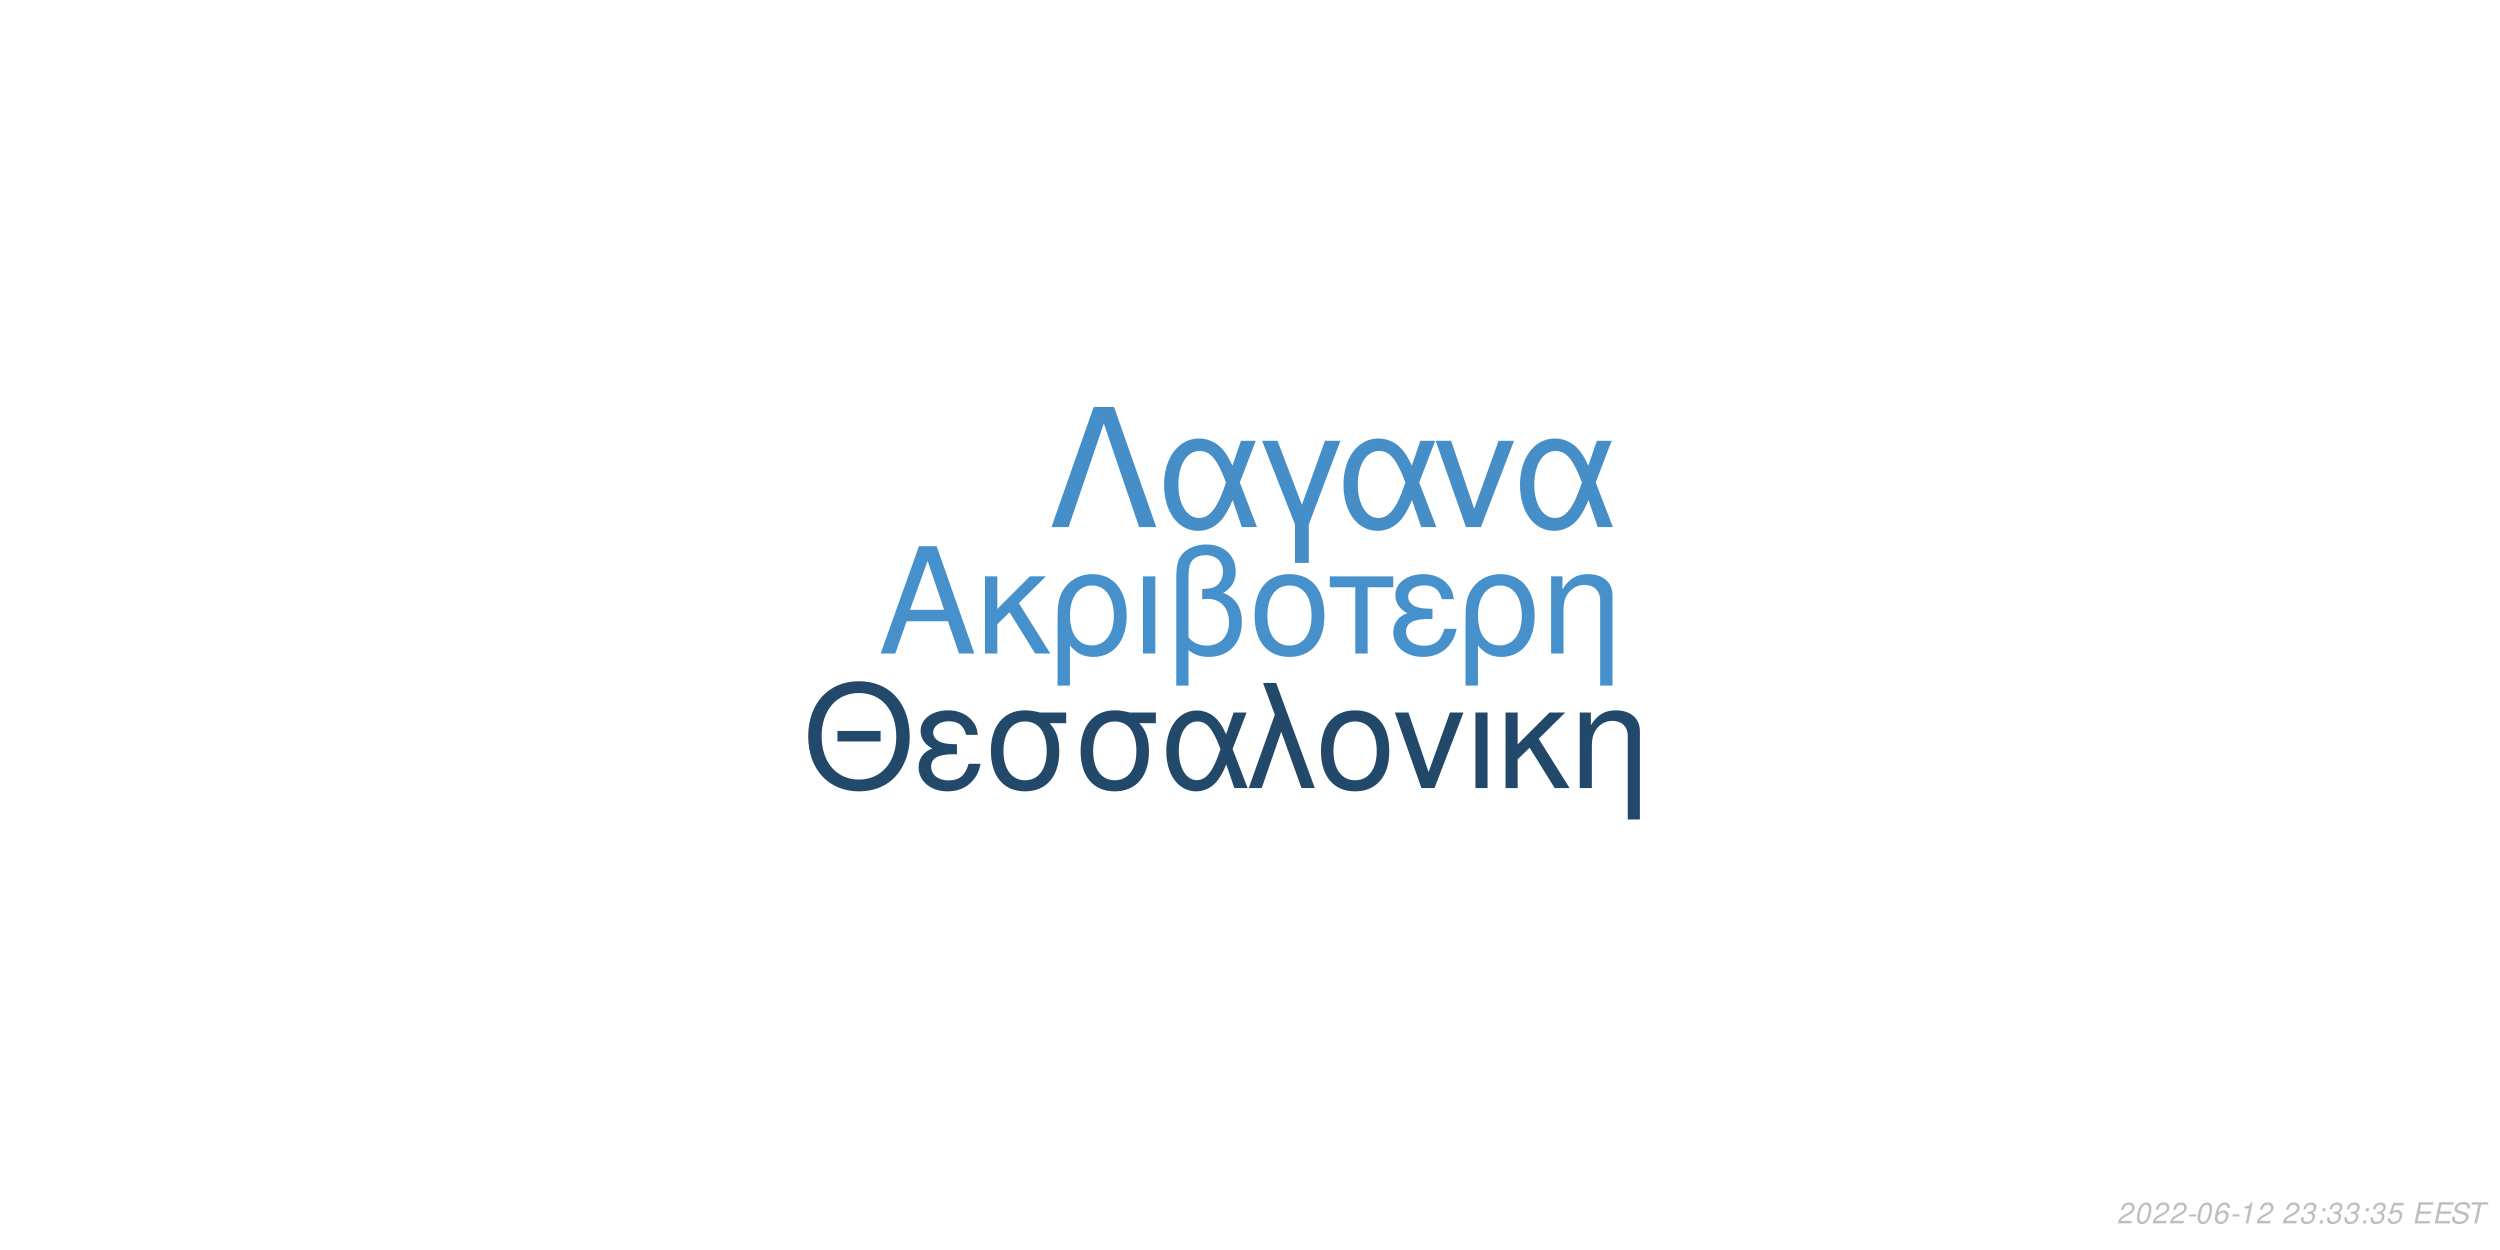
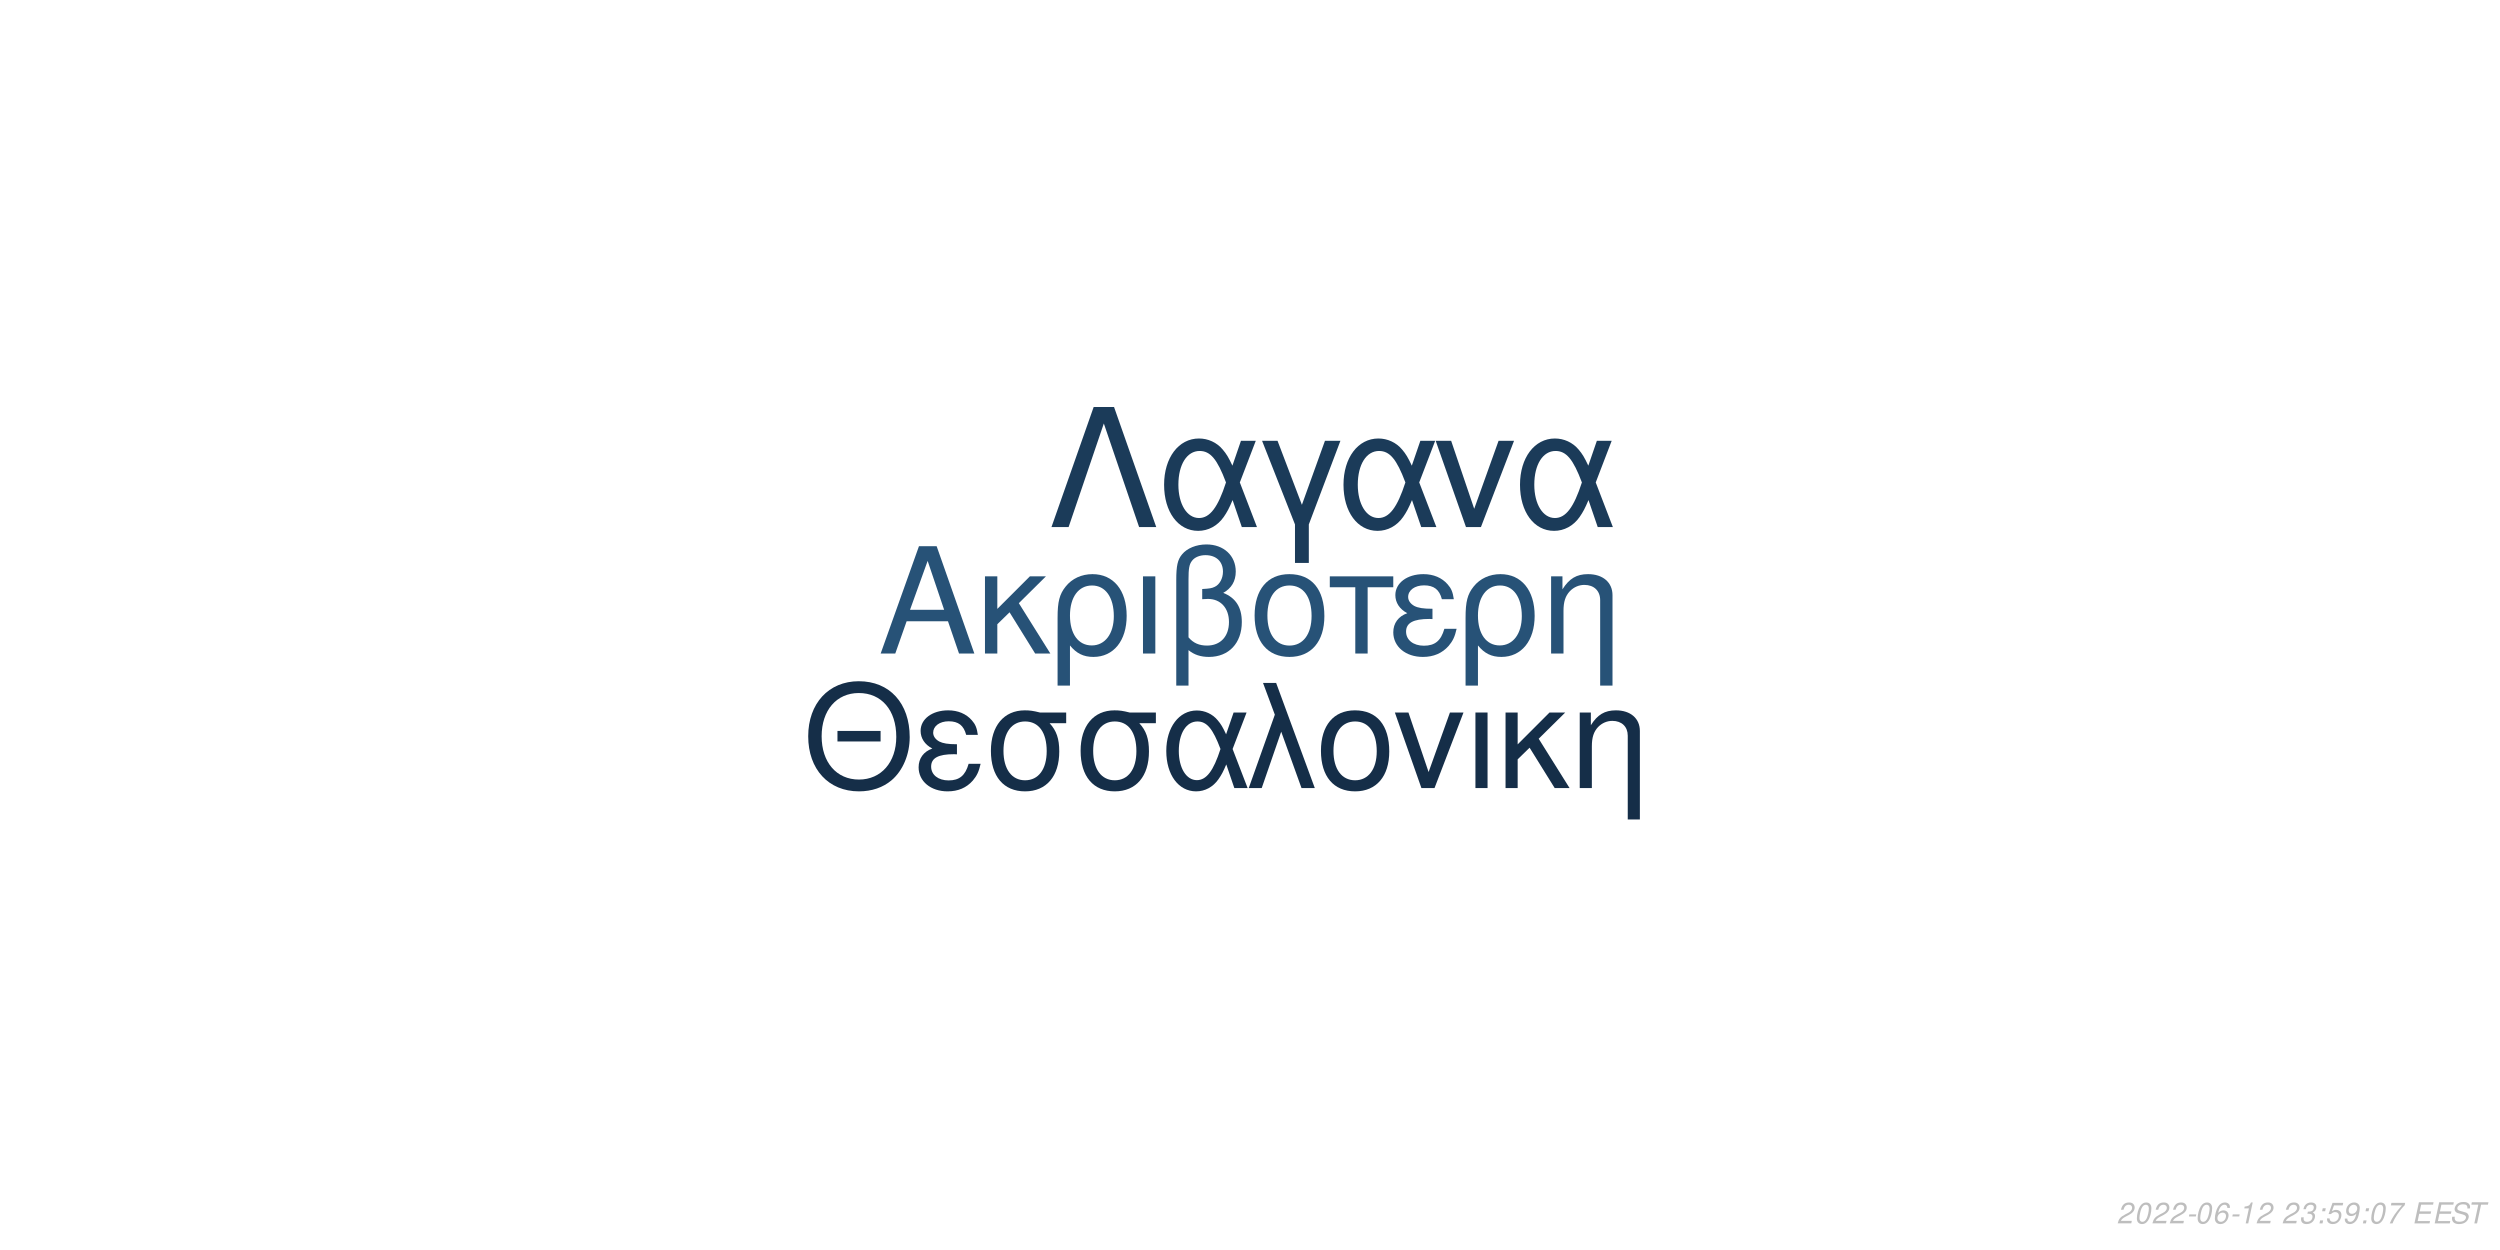
<svg xmlns="http://www.w3.org/2000/svg" xmlns:xlink="http://www.w3.org/1999/xlink" width="864pt" height="432pt" viewBox="0 0 864 432" version="1.1">
  <defs>
    <g>
      <symbol overflow="visible" id="glyph0-0">
        <path style="stroke:none;" d="" />
      </symbol>
      <symbol overflow="visible" id="glyph0-1">
        <path style="stroke:none;" d="M 24.125 -11.141 L 27.938 0 L 33.234 0 L 20.203 -37.094 L 14.094 -37.094 L 0.859 0 L 5.906 0 L 9.828 -11.141 Z M 22.797 -15.109 L 11 -15.109 L 17.094 -32.016 Z M 22.797 -15.109 " />
      </symbol>
      <symbol overflow="visible" id="glyph0-2">
        <path style="stroke:none;" d="M 7.172 -15.422 L 7.172 -26.672 L 2.906 -26.672 L 2.906 0 L 7.172 0 L 7.172 -10.125 L 11.406 -14.25 L 20.25 0 L 25.5 0 L 14.609 -17.406 L 23.969 -26.672 L 18.422 -26.672 Z M 7.172 -15.422 " />
      </symbol>
      <symbol overflow="visible" id="glyph0-3">
        <path style="stroke:none;" d="M 3 11.094 L 7.281 11.094 L 7.281 -2.797 C 9.516 -0.047 11.953 1.172 15.375 1.172 C 22.344 1.172 26.875 -4.422 26.875 -13.031 C 26.875 -21.891 22.297 -27.438 15.062 -27.438 C 11.297 -27.438 7.984 -25.906 5.797 -23.156 C 3.672 -20.516 3 -17.969 3 -12.359 Z M 14.906 -23.516 C 19.547 -23.516 22.438 -19.438 22.438 -12.922 C 22.438 -6.812 19.391 -2.797 14.812 -2.797 C 10.172 -2.797 7.281 -6.766 7.281 -13.125 C 7.281 -19.484 10.234 -23.516 14.906 -23.516 Z M 14.906 -23.516 " />
      </symbol>
      <symbol overflow="visible" id="glyph0-4">
        <path style="stroke:none;" d="M 3.516 0 L 7.781 0 L 7.781 -26.672 L 3.516 -26.672 Z M 3.516 0 " />
      </symbol>
      <symbol overflow="visible" id="glyph0-5">
        <path style="stroke:none;" d="M 4.016 11.094 L 8.25 11.094 L 8.25 -1.172 C 10.172 0.406 12.422 1.172 15.312 1.172 C 22.188 1.172 26.672 -3.609 26.672 -10.891 C 26.672 -15.984 24.578 -19.234 20.25 -20.969 C 23.109 -22.547 24.578 -25.031 24.578 -28.344 C 24.578 -33.844 20.406 -37.703 14.453 -37.703 C 10.938 -37.703 7.734 -36.391 6 -34.25 C 4.484 -32.422 4.016 -30.328 4.016 -25.391 Z M 8.25 -25.656 C 8.25 -29.359 8.5 -30.844 9.469 -32.062 C 10.375 -33.281 12.156 -34 14.094 -34 C 17.812 -34 20.156 -31.812 20.156 -28.297 C 20.156 -25.953 18.984 -23.812 17.297 -23.047 C 16.281 -22.547 15.469 -22.438 12.984 -22.297 L 12.984 -18.781 C 13.734 -18.828 14.344 -18.875 14.969 -18.875 C 19.344 -18.875 22.234 -15.719 22.234 -10.891 C 22.234 -5.906 19.281 -2.75 14.656 -2.75 C 11.953 -2.75 9.922 -3.609 8.25 -5.594 Z M 8.25 -25.656 " />
      </symbol>
      <symbol overflow="visible" id="glyph0-6">
        <path style="stroke:none;" d="M 14.094 -27.438 C 6.562 -27.438 2.094 -22.094 2.094 -13.125 C 2.094 -4.125 6.562 1.172 14.141 1.172 C 21.672 1.172 26.203 -4.172 26.203 -12.922 C 26.203 -22.188 21.828 -27.438 14.094 -27.438 Z M 14.141 -23.516 C 18.938 -23.516 21.781 -19.594 21.781 -12.984 C 21.781 -6.672 18.828 -2.75 14.141 -2.75 C 9.422 -2.75 6.516 -6.672 6.516 -13.125 C 6.516 -19.594 9.422 -23.516 14.141 -23.516 Z M 14.141 -23.516 " />
      </symbol>
      <symbol overflow="visible" id="glyph0-7">
        <path style="stroke:none;" d="M 7.891 0 L 12.156 0 L 12.156 -22.906 L 21.016 -22.906 L 21.016 -26.672 L -0.922 -26.672 L -0.922 -22.906 L 7.891 -22.906 Z M 7.891 0 " />
      </symbol>
      <symbol overflow="visible" id="glyph0-8">
        <path style="stroke:none;" d="M 14.562 -15.469 C 11.344 -15.469 9.562 -15.781 8.297 -16.438 C 6.922 -17.203 6.156 -18.328 6.156 -19.547 C 6.156 -21.891 8.453 -23.562 11.656 -23.562 C 15.062 -23.562 16.953 -22.094 17.812 -18.781 L 21.938 -18.781 C 21.578 -21.266 21.062 -22.5 19.797 -23.922 C 17.812 -26.203 14.906 -27.438 11.453 -27.438 C 5.797 -27.438 1.734 -24.375 1.734 -20.203 C 1.734 -17.609 3.156 -15.375 5.859 -13.938 C 2.797 -12.875 1.016 -10.484 1.016 -7.328 C 1.016 -2.391 5.297 1.172 11.25 1.172 C 14.969 1.172 17.906 -0.109 20.156 -2.641 C 21.578 -4.328 22.297 -5.797 22.906 -8.547 L 18.672 -8.547 C 17.5 -4.422 15.422 -2.703 11.609 -2.703 C 7.938 -2.703 5.438 -4.688 5.438 -7.578 C 5.438 -10.578 7.938 -11.953 13.484 -11.953 C 13.641 -11.953 14.094 -11.953 14.562 -11.906 Z M 14.562 -15.469 " />
      </symbol>
      <symbol overflow="visible" id="glyph0-9">
        <path style="stroke:none;" d="M 3.562 -26.672 L 3.562 0 L 7.844 0 L 7.844 -14.703 C 7.844 -17.906 8.5 -19.891 10.031 -21.531 C 11.406 -22.953 13.188 -23.719 15.062 -23.719 C 18.375 -23.719 20.516 -21.672 20.516 -18.469 L 20.516 11.094 L 24.781 11.094 L 24.781 -20.156 C 24.781 -24.578 21.469 -27.438 16.328 -27.438 C 12.359 -27.438 9.828 -25.906 7.484 -22.188 L 7.484 -26.672 Z M 3.562 -26.672 " />
      </symbol>
      <symbol overflow="visible" id="glyph1-0">
        <path style="stroke:none;" d="" />
      </symbol>
      <symbol overflow="visible" id="glyph1-1">
        <path style="stroke:none;" d="M 26.859 -19.734 L 11.953 -19.734 L 11.953 -16.094 L 26.859 -16.094 Z M 19.328 -36.922 C 8.922 -36.922 1.844 -29.25 1.844 -17.891 C 1.844 -6.484 8.875 1.141 19.391 1.141 C 23.812 1.141 27.703 -0.203 30.641 -2.688 C 34.578 -6.031 36.922 -11.656 36.922 -17.594 C 36.922 -29.297 30 -36.922 19.328 -36.922 Z M 19.328 -32.844 C 27.203 -32.844 32.281 -26.906 32.281 -17.688 C 32.281 -8.922 27.062 -2.938 19.391 -2.938 C 11.609 -2.938 6.484 -8.922 6.484 -17.891 C 6.484 -26.859 11.609 -32.844 19.328 -32.844 Z M 19.328 -32.844 " />
      </symbol>
      <symbol overflow="visible" id="glyph1-2">
        <path style="stroke:none;" d="M 14.25 -15.141 C 11.109 -15.141 9.375 -15.453 8.125 -16.094 C 6.781 -16.844 6.031 -17.938 6.031 -19.141 C 6.031 -21.422 8.266 -23.078 11.406 -23.078 C 14.75 -23.078 16.594 -21.625 17.438 -18.391 L 21.469 -18.391 C 21.125 -20.828 20.625 -22.031 19.391 -23.422 C 17.438 -25.656 14.594 -26.859 11.219 -26.859 C 5.688 -26.859 1.688 -23.875 1.688 -19.781 C 1.688 -17.234 3.094 -15.047 5.734 -13.656 C 2.734 -12.609 1 -10.266 1 -7.172 C 1 -2.344 5.188 1.141 11.016 1.141 C 14.656 1.141 17.547 -0.094 19.734 -2.594 C 21.125 -4.234 21.828 -5.688 22.422 -8.375 L 18.281 -8.375 C 17.141 -4.328 15.094 -2.641 11.359 -2.641 C 7.766 -2.641 5.328 -4.578 5.328 -7.422 C 5.328 -10.359 7.766 -11.703 13.203 -11.703 C 13.359 -11.703 13.797 -11.703 14.25 -11.656 Z M 14.25 -15.141 " />
      </symbol>
      <symbol overflow="visible" id="glyph1-3">
        <path style="stroke:none;" d="M 29 -26.109 L 19.938 -26.109 C 17.594 -26.703 16.438 -26.859 14.703 -26.859 C 7.469 -26.859 2.984 -21.469 2.984 -12.859 C 2.984 -4.031 7.375 1.141 14.797 1.141 C 22.172 1.141 26.609 -4.078 26.609 -12.656 C 26.609 -17.047 25.656 -19.828 23.266 -22.422 L 29 -22.422 Z M 14.797 -23.016 C 19.531 -23.016 22.266 -19.234 22.266 -12.75 C 22.266 -6.531 19.438 -2.688 14.797 -2.688 C 10.172 -2.688 7.328 -6.531 7.328 -12.859 C 7.328 -19.188 10.172 -23.016 14.797 -23.016 Z M 14.797 -23.016 " />
      </symbol>
      <symbol overflow="visible" id="glyph1-4">
        <path style="stroke:none;" d="M 29.344 -26.109 L 24.859 -26.109 L 22.266 -18.578 C 21.125 -21.031 20.484 -22.125 19.328 -23.469 C 17.547 -25.609 14.906 -26.812 12.156 -26.812 C 5.984 -26.812 1.594 -20.984 1.594 -12.812 C 1.594 -4.578 5.828 1.141 11.906 1.141 C 14.953 1.141 17.734 -0.344 19.625 -3.047 C 20.672 -4.531 21.281 -5.688 22.328 -8.172 L 25.109 0 L 29.703 0 L 24.516 -13.5 Z M 20.328 -13.5 C 17.891 -5.922 15.453 -2.734 12.156 -2.734 C 8.516 -2.734 5.922 -6.922 5.922 -12.812 C 5.922 -18.938 8.516 -23.016 12.359 -23.016 C 15.594 -23.016 17.688 -20.531 20.328 -13.5 Z M 20.328 -13.5 " />
      </symbol>
      <symbol overflow="visible" id="glyph1-5">
        <path style="stroke:none;" d="M 1.094 0 L 5.578 0 L 12.312 -19.484 L 19.328 0 L 23.922 0 L 10.562 -36.328 L 6.031 -36.328 L 10.109 -25.359 Z M 1.094 0 " />
      </symbol>
      <symbol overflow="visible" id="glyph1-6">
        <path style="stroke:none;" d="M 13.797 -26.859 C 6.422 -26.859 2.047 -21.625 2.047 -12.859 C 2.047 -4.031 6.422 1.141 13.859 1.141 C 21.234 1.141 25.656 -4.078 25.656 -12.656 C 25.656 -21.719 21.375 -26.859 13.797 -26.859 Z M 13.859 -23.016 C 18.531 -23.016 21.328 -19.188 21.328 -12.703 C 21.328 -6.531 18.438 -2.688 13.859 -2.688 C 9.219 -2.688 6.375 -6.531 6.375 -12.859 C 6.375 -19.188 9.219 -23.016 13.859 -23.016 Z M 13.859 -23.016 " />
      </symbol>
      <symbol overflow="visible" id="glyph1-7">
        <path style="stroke:none;" d="M 14.297 0 L 24.312 -26.109 L 19.625 -26.109 L 12.25 -5.531 L 5.281 -26.109 L 0.594 -26.109 L 9.766 0 Z M 14.297 0 " />
      </symbol>
      <symbol overflow="visible" id="glyph1-8">
        <path style="stroke:none;" d="M 3.438 0 L 7.625 0 L 7.625 -26.109 L 3.438 -26.109 Z M 3.438 0 " />
      </symbol>
      <symbol overflow="visible" id="glyph1-9">
        <path style="stroke:none;" d="M 7.031 -15.094 L 7.031 -26.109 L 2.844 -26.109 L 2.844 0 L 7.031 0 L 7.031 -9.922 L 11.156 -13.953 L 19.828 0 L 24.969 0 L 14.297 -17.047 L 23.469 -26.109 L 18.031 -26.109 Z M 7.031 -15.094 " />
      </symbol>
      <symbol overflow="visible" id="glyph1-10">
        <path style="stroke:none;" d="M 3.484 -26.109 L 3.484 0 L 7.672 0 L 7.672 -14.406 C 7.672 -17.547 8.328 -19.484 9.812 -21.078 C 11.156 -22.469 12.906 -23.219 14.75 -23.219 C 17.984 -23.219 20.078 -21.234 20.078 -18.094 L 20.078 10.859 L 24.266 10.859 L 24.266 -19.734 C 24.266 -24.062 21.031 -26.859 16 -26.859 C 12.109 -26.859 9.609 -25.359 7.328 -21.719 L 7.328 -26.109 Z M 3.484 -26.109 " />
      </symbol>
      <symbol overflow="visible" id="glyph2-0">
        <path style="stroke:none;" d="" />
      </symbol>
      <symbol overflow="visible" id="glyph2-1">
        <path style="stroke:none;" d="M 22.531 -41.484 L 15.484 -41.484 L 0.906 0 L 6.828 0 L 19 -35.797 L 31.188 0 L 37.109 0 Z M 22.531 -41.484 " />
      </symbol>
      <symbol overflow="visible" id="glyph2-2">
        <path style="stroke:none;" d="M 33.516 -29.812 L 28.391 -29.812 L 25.438 -21.219 C 24.125 -24.016 23.391 -25.266 22.078 -26.797 C 20.031 -29.25 17.016 -30.609 13.891 -30.609 C 6.828 -30.609 1.828 -23.953 1.828 -14.625 C 1.828 -5.234 6.656 1.312 13.594 1.312 C 17.078 1.312 20.266 -0.391 22.422 -3.469 C 23.609 -5.172 24.297 -6.484 25.5 -9.328 L 28.688 0 L 33.922 0 L 28 -15.422 Z M 23.219 -15.422 C 20.422 -6.766 17.641 -3.125 13.891 -3.125 C 9.734 -3.125 6.766 -7.906 6.766 -14.625 C 6.766 -21.625 9.734 -26.297 14.109 -26.297 C 17.812 -26.297 20.203 -23.453 23.219 -15.422 Z M 23.219 -15.422 " />
      </symbol>
      <symbol overflow="visible" id="glyph2-3">
        <path style="stroke:none;" d="M 12.062 12.406 L 16.844 12.406 L 16.844 -0.906 L 27.766 -29.812 L 22.422 -29.812 L 14.453 -7.688 L 6.031 -29.812 L 0.688 -29.812 L 12.062 -0.906 Z M 12.062 12.406 " />
      </symbol>
      <symbol overflow="visible" id="glyph2-4">
        <path style="stroke:none;" d="M 16.328 0 L 27.766 -29.812 L 22.422 -29.812 L 14 -6.312 L 6.031 -29.812 L 0.688 -29.812 L 11.156 0 Z M 16.328 0 " />
      </symbol>
      <symbol overflow="visible" id="glyph3-0">
        <path style="stroke:none;" d="" />
      </symbol>
      <symbol overflow="visible" id="glyph3-1">
        <path style="stroke:none;" d="M 5.234 -0.875 L 1.469 -0.875 C 1.641 -1.375 2.203 -1.891 3.109 -2.344 L 4.234 -2.938 C 5.562 -3.625 6.219 -4.469 6.219 -5.484 C 6.219 -5.938 6.062 -6.359 5.797 -6.656 C 5.469 -7.047 4.984 -7.234 4.312 -7.234 C 2.766 -7.234 1.891 -6.453 1.484 -4.734 L 2.375 -4.734 C 2.484 -5.188 2.609 -5.484 2.797 -5.75 C 3.094 -6.203 3.609 -6.453 4.188 -6.453 C 4.891 -6.453 5.344 -6.031 5.344 -5.375 C 5.344 -4.703 4.859 -4.094 4.016 -3.656 L 2.984 -3.125 C 1.234 -2.188 0.797 -1.656 0.344 -0.016 L 5.047 -0.016 Z M 5.234 -0.875 " />
      </symbol>
      <symbol overflow="visible" id="glyph3-2">
        <path style="stroke:none;" d="M 4.203 -7.234 C 3.375 -7.234 2.688 -6.812 2.125 -5.984 C 1.484 -5.047 0.984 -3.188 0.984 -1.734 C 0.984 -1.109 1.172 -0.562 1.484 -0.266 C 1.797 0.047 2.281 0.234 2.766 0.234 C 3.625 0.234 4.281 -0.156 4.859 -1.016 C 5.516 -1.953 6 -3.797 6 -5.266 C 6 -6.5 5.328 -7.234 4.203 -7.234 Z M 4.094 -6.453 C 4.734 -6.453 5.125 -5.984 5.125 -5.156 C 5.125 -4.203 4.781 -2.625 4.406 -1.812 C 3.984 -0.938 3.516 -0.547 2.875 -0.547 C 2.25 -0.547 1.875 -1.031 1.875 -1.828 C 1.875 -2.797 2.203 -4.344 2.594 -5.203 C 2.984 -6.047 3.453 -6.453 4.094 -6.453 Z M 4.094 -6.453 " />
      </symbol>
      <symbol overflow="visible" id="glyph3-3">
        <path style="stroke:none;" d="M 3.516 -3.125 L 1.125 -3.125 L 0.969 -2.406 L 3.359 -2.406 Z M 3.516 -3.125 " />
      </symbol>
      <symbol overflow="visible" id="glyph3-4">
        <path style="stroke:none;" d="M 6.125 -5.344 L 6.141 -5.625 C 6.141 -6.609 5.453 -7.234 4.391 -7.234 C 3.438 -7.234 2.641 -6.719 2.016 -5.703 C 1.422 -4.781 0.938 -2.953 0.938 -1.688 C 0.938 -0.516 1.688 0.234 2.859 0.234 C 3.703 0.234 4.438 -0.156 5 -0.875 C 5.406 -1.422 5.672 -2.156 5.672 -2.766 C 5.672 -3.812 4.969 -4.5 3.906 -4.5 C 3.234 -4.5 2.672 -4.234 2.094 -3.625 C 2.406 -5.375 3.234 -6.453 4.25 -6.453 C 4.703 -6.453 5.062 -6.234 5.172 -5.844 C 5.203 -5.719 5.234 -5.578 5.25 -5.344 Z M 3.656 -3.734 C 4.344 -3.734 4.797 -3.281 4.797 -2.625 C 4.797 -1.469 3.984 -0.547 2.984 -0.547 C 2.297 -0.547 1.812 -1.047 1.812 -1.766 C 1.812 -2.859 2.625 -3.734 3.656 -3.734 Z M 3.656 -3.734 " />
      </symbol>
      <symbol overflow="visible" id="glyph3-5">
        <path style="stroke:none;" d="M 3.703 -5.188 L 2.594 0 L 3.469 0 L 5.016 -7.234 L 4.438 -7.234 C 3.906 -6.156 3.688 -6.016 2.234 -5.812 L 2.109 -5.188 Z M 3.703 -5.188 " />
      </symbol>
      <symbol overflow="visible" id="glyph3-6">
        <path style="stroke:none;" d="" />
      </symbol>
      <symbol overflow="visible" id="glyph3-7">
        <path style="stroke:none;" d="M 2.922 -3.312 C 3.125 -3.344 3.234 -3.344 3.375 -3.344 C 4.203 -3.344 4.688 -3 4.688 -2.406 C 4.688 -1.312 3.906 -0.547 2.781 -0.547 C 2.047 -0.547 1.594 -0.938 1.594 -1.562 C 1.594 -1.719 1.609 -1.844 1.656 -2.094 L 0.766 -2.094 C 0.734 -1.797 0.719 -1.641 0.719 -1.469 C 0.719 -0.375 1.406 0.234 2.641 0.234 C 3.547 0.234 4.297 -0.078 4.812 -0.656 C 5.266 -1.156 5.562 -1.875 5.562 -2.547 C 5.562 -3.125 5.344 -3.453 4.797 -3.734 C 5.641 -4.234 6.016 -4.844 6.016 -5.734 C 6.016 -6.656 5.312 -7.234 4.203 -7.234 C 3.375 -7.234 2.672 -6.938 2.188 -6.375 C 1.891 -6.031 1.703 -5.641 1.516 -4.906 L 2.391 -4.906 C 2.5 -5.359 2.594 -5.594 2.734 -5.812 C 3.047 -6.234 3.516 -6.453 4.078 -6.453 C 4.734 -6.453 5.141 -6.125 5.141 -5.578 C 5.141 -5.188 5.016 -4.797 4.797 -4.547 C 4.516 -4.234 4 -4.062 3.266 -4.062 L 3.078 -4.062 Z M 2.922 -3.312 " />
      </symbol>
      <symbol overflow="visible" id="glyph3-8">
        <path style="stroke:none;" d="M 2.359 -1.031 L 1.312 -1.031 L 1.094 0 L 2.141 0 Z M 3.266 -5.234 L 2.219 -5.234 L 2 -4.203 L 3.047 -4.203 Z M 3.266 -5.234 " />
      </symbol>
      <symbol overflow="visible" id="glyph3-9">
        <path style="stroke:none;" d="M 6.297 -7.094 L 2.594 -7.094 L 1.234 -3.234 L 2.047 -3.234 C 2.656 -3.766 2.938 -3.906 3.531 -3.906 C 4.328 -3.906 4.797 -3.453 4.797 -2.688 C 4.797 -1.438 3.969 -0.547 2.828 -0.547 C 2.031 -0.547 1.609 -0.938 1.578 -1.734 L 0.703 -1.734 L 0.703 -1.516 C 0.703 -0.938 0.844 -0.547 1.188 -0.266 C 1.562 0.062 2.078 0.234 2.703 0.234 C 3.656 0.234 4.391 -0.156 4.984 -0.922 C 5.422 -1.5 5.672 -2.234 5.672 -2.953 C 5.672 -4 4.938 -4.672 3.812 -4.672 C 3.328 -4.672 2.906 -4.547 2.406 -4.234 L 3.109 -6.219 L 6.109 -6.219 Z M 6.297 -7.094 " />
      </symbol>
      <symbol overflow="visible" id="glyph3-10">
+         <path style="stroke:none;" d="M 0.844 -1.656 C 0.844 -1.547 0.844 -1.438 0.844 -1.375 C 0.844 -0.406 1.531 0.234 2.578 0.234 C 3.203 0.234 3.766 0.016 4.297 -0.438 C 4.938 -1 5.312 -1.656 5.594 -2.719 C 5.844 -3.672 6.016 -4.766 6.016 -5.375 C 6.016 -5.844 5.844 -6.328 5.547 -6.656 C 5.203 -7.031 4.703 -7.234 4.062 -7.234 C 2.516 -7.234 1.297 -5.938 1.297 -4.266 C 1.297 -3.203 1.984 -2.547 3.047 -2.547 C 3.484 -2.547 3.953 -2.672 4.281 -2.891 C 4.406 -2.984 4.547 -3.078 4.828 -3.344 C 4.438 -1.484 3.703 -0.547 2.703 -0.547 C 2.109 -0.547 1.719 -0.938 1.719 -1.547 L 1.719 -1.656 Z M 3.953 -6.453 C 4.625 -6.453 5.141 -5.953 5.141 -5.281 C 5.141 -4.188 4.312 -3.312 3.297 -3.312 C 2.594 -3.312 2.172 -3.734 2.172 -4.453 C 2.172 -5.562 2.984 -6.453 3.953 -6.453 Z M 3.953 -6.453 " />
+       </symbol>
+       <symbol overflow="visible" id="glyph3-11">
+         <path style="stroke:none;" d="M 6.703 -7.094 L 1.953 -7.094 L 1.766 -6.219 L 5.594 -6.219 C 3.344 -3.688 2.266 -2.109 1.375 0 L 2.344 0 C 3.031 -1.906 4.828 -4.594 6.547 -6.281 Z M 6.703 -7.094 " />
+       </symbol>
+       <symbol overflow="visible" id="glyph3-12">
        <path style="stroke:none;" d="M 2.547 -3.312 L 6.5 -3.312 L 6.688 -4.141 L 2.719 -4.141 L 3.219 -6.469 L 7.344 -6.469 L 7.516 -7.297 L 2.453 -7.297 L 0.906 0 L 6.125 0 L 6.297 -0.812 L 2.016 -0.812 Z M 2.547 -3.312 " />
      </symbol>
-       <symbol overflow="visible" id="glyph3-11">
+       <symbol overflow="visible" id="glyph3-13">
        <path style="stroke:none;" d="M 7.062 -5.156 C 7.125 -5.438 7.141 -5.562 7.141 -5.703 C 7.141 -6.156 6.938 -6.594 6.594 -6.891 C 6.188 -7.25 5.656 -7.406 4.875 -7.406 C 3.844 -7.406 3.047 -7.125 2.5 -6.562 C 2.094 -6.141 1.781 -5.438 1.781 -4.922 C 1.781 -4.297 2.219 -3.766 2.891 -3.562 L 4.594 -3.094 C 5.406 -2.859 5.734 -2.578 5.734 -2.094 C 5.734 -1.781 5.547 -1.406 5.266 -1.141 C 4.844 -0.766 4.266 -0.578 3.453 -0.578 C 2.328 -0.578 1.812 -0.984 1.812 -1.906 C 1.812 -2.047 1.812 -2.125 1.844 -2.312 L 0.984 -2.312 C 0.906 -2.062 0.891 -1.906 0.891 -1.688 C 0.891 -0.484 1.797 0.234 3.297 0.234 C 4.359 0.234 5.234 -0.062 5.812 -0.609 C 6.344 -1.078 6.688 -1.797 6.688 -2.375 C 6.688 -2.641 6.609 -2.906 6.453 -3.156 C 6.234 -3.5 5.938 -3.703 5.469 -3.828 L 3.75 -4.312 C 2.984 -4.547 2.734 -4.734 2.734 -5.188 C 2.734 -5.547 2.875 -5.844 3.188 -6.109 C 3.547 -6.438 4.031 -6.594 4.703 -6.594 C 5.266 -6.594 5.688 -6.484 5.906 -6.297 C 6.094 -6.125 6.219 -5.797 6.219 -5.516 C 6.219 -5.422 6.203 -5.344 6.188 -5.156 Z M 7.062 -5.156 " />
      </symbol>
-       <symbol overflow="visible" id="glyph3-12">
+       <symbol overflow="visible" id="glyph3-14">
        <path style="stroke:none;" d="M 4.938 -6.469 L 7.312 -6.469 L 7.484 -7.297 L 1.75 -7.297 L 1.578 -6.469 L 3.984 -6.469 L 2.609 0 L 3.547 0 Z M 4.938 -6.469 " />
      </symbol>
    </g>
  </defs>
  <g id="surface1">
    <rect x="0" y="0" width="864" height="432" style="fill:rgb(100%,100%,100%);fill-opacity:1;stroke:none;" />
-     <g style="fill:rgb(27.451%,56.863%,80%);fill-opacity:1;">
+     <g style="fill:rgb(15.294%,32.157%,46.667%);fill-opacity:1;">
      <use xlink:href="#glyph0-1" x="303.5" y="225.861" />
      <use xlink:href="#glyph0-2" x="337.5" y="225.861" />
      <use xlink:href="#glyph0-3" x="362.5" y="225.861" />
      <use xlink:href="#glyph0-4" x="391.5" y="225.861" />
      <use xlink:href="#glyph0-5" x="402.5" y="225.861" />
      <use xlink:href="#glyph0-6" x="431.5" y="225.861" />
      <use xlink:href="#glyph0-7" x="460.5" y="225.861" />
      <use xlink:href="#glyph0-8" x="480.5" y="225.861" />
      <use xlink:href="#glyph0-3" x="503.5" y="225.861" />
      <use xlink:href="#glyph0-9" x="532.5" y="225.861" />
    </g>
-     <g style="fill:rgb(13.333%,28.235%,41.569%);fill-opacity:1;">
+     <g style="fill:rgb(8.235%,18.039%,28.235%);fill-opacity:1;">
      <use xlink:href="#glyph1-1" x="277.473" y="272.354" />
      <use xlink:href="#glyph1-2" x="316.473" y="272.354" />
      <use xlink:href="#glyph1-3" x="339.473" y="272.354" />
      <use xlink:href="#glyph1-3" x="370.473" y="272.354" />
      <use xlink:href="#glyph1-4" x="401.473" y="272.354" />
      <use xlink:href="#glyph1-5" x="430.473" y="272.354" />
      <use xlink:href="#glyph1-6" x="454.473" y="272.354" />
      <use xlink:href="#glyph1-7" x="481.473" y="272.354" />
      <use xlink:href="#glyph1-8" x="506.473" y="272.354" />
      <use xlink:href="#glyph1-9" x="517.473" y="272.354" />
      <use xlink:href="#glyph1-10" x="542.473" y="272.354" />
    </g>
-     <g style="fill:rgb(27.059%,55.686%,78.431%);fill-opacity:1;">
+     <g style="fill:rgb(10.588%,23.137%,34.902%);fill-opacity:1;">
      <use xlink:href="#glyph2-1" x="362.484" y="182.152" />
      <use xlink:href="#glyph2-2" x="400.484" y="182.152" />
      <use xlink:href="#glyph2-3" x="435.484" y="182.152" />
      <use xlink:href="#glyph2-2" x="462.484" y="182.152" />
      <use xlink:href="#glyph2-4" x="495.484" y="182.152" />
      <use xlink:href="#glyph2-2" x="523.484" y="182.152" />
    </g>
    <g style="fill:rgb(74.51%,74.51%,74.51%);fill-opacity:1;">
      <use xlink:href="#glyph3-1" x="731.52" y="422.81" />
      <use xlink:href="#glyph3-2" x="737.52" y="422.81" />
      <use xlink:href="#glyph3-1" x="743.52" y="422.81" />
      <use xlink:href="#glyph3-1" x="749.52" y="422.81" />
      <use xlink:href="#glyph3-3" x="755.52" y="422.81" />
      <use xlink:href="#glyph3-2" x="758.52" y="422.81" />
      <use xlink:href="#glyph3-4" x="764.52" y="422.81" />
      <use xlink:href="#glyph3-3" x="770.52" y="422.81" />
      <use xlink:href="#glyph3-5" x="773.52" y="422.81" />
      <use xlink:href="#glyph3-1" x="779.52" y="422.81" />
      <use xlink:href="#glyph3-6" x="785.52" y="422.81" />
      <use xlink:href="#glyph3-1" x="788.52" y="422.81" />
      <use xlink:href="#glyph3-7" x="794.52" y="422.81" />
      <use xlink:href="#glyph3-8" x="800.52" y="422.81" />
-       <use xlink:href="#glyph3-7" x="803.52" y="422.81" />
-       <use xlink:href="#glyph3-7" x="809.52" y="422.81" />
+       <use xlink:href="#glyph3-9" x="803.52" y="422.81" />
+       <use xlink:href="#glyph3-10" x="809.52" y="422.81" />
      <use xlink:href="#glyph3-8" x="815.52" y="422.81" />
-       <use xlink:href="#glyph3-7" x="818.52" y="422.81" />
-       <use xlink:href="#glyph3-9" x="824.52" y="422.81" />
+       <use xlink:href="#glyph3-2" x="818.52" y="422.81" />
+       <use xlink:href="#glyph3-11" x="824.52" y="422.81" />
      <use xlink:href="#glyph3-6" x="830.52" y="422.81" />
-       <use xlink:href="#glyph3-10" x="833.52" y="422.81" />
-       <use xlink:href="#glyph3-10" x="840.52" y="422.81" />
-       <use xlink:href="#glyph3-11" x="846.52" y="422.81" />
-       <use xlink:href="#glyph3-12" x="852.52" y="422.81" />
+       <use xlink:href="#glyph3-12" x="833.52" y="422.81" />
+       <use xlink:href="#glyph3-12" x="840.52" y="422.81" />
+       <use xlink:href="#glyph3-13" x="846.52" y="422.81" />
+       <use xlink:href="#glyph3-14" x="852.52" y="422.81" />
    </g>
  </g>
</svg>
